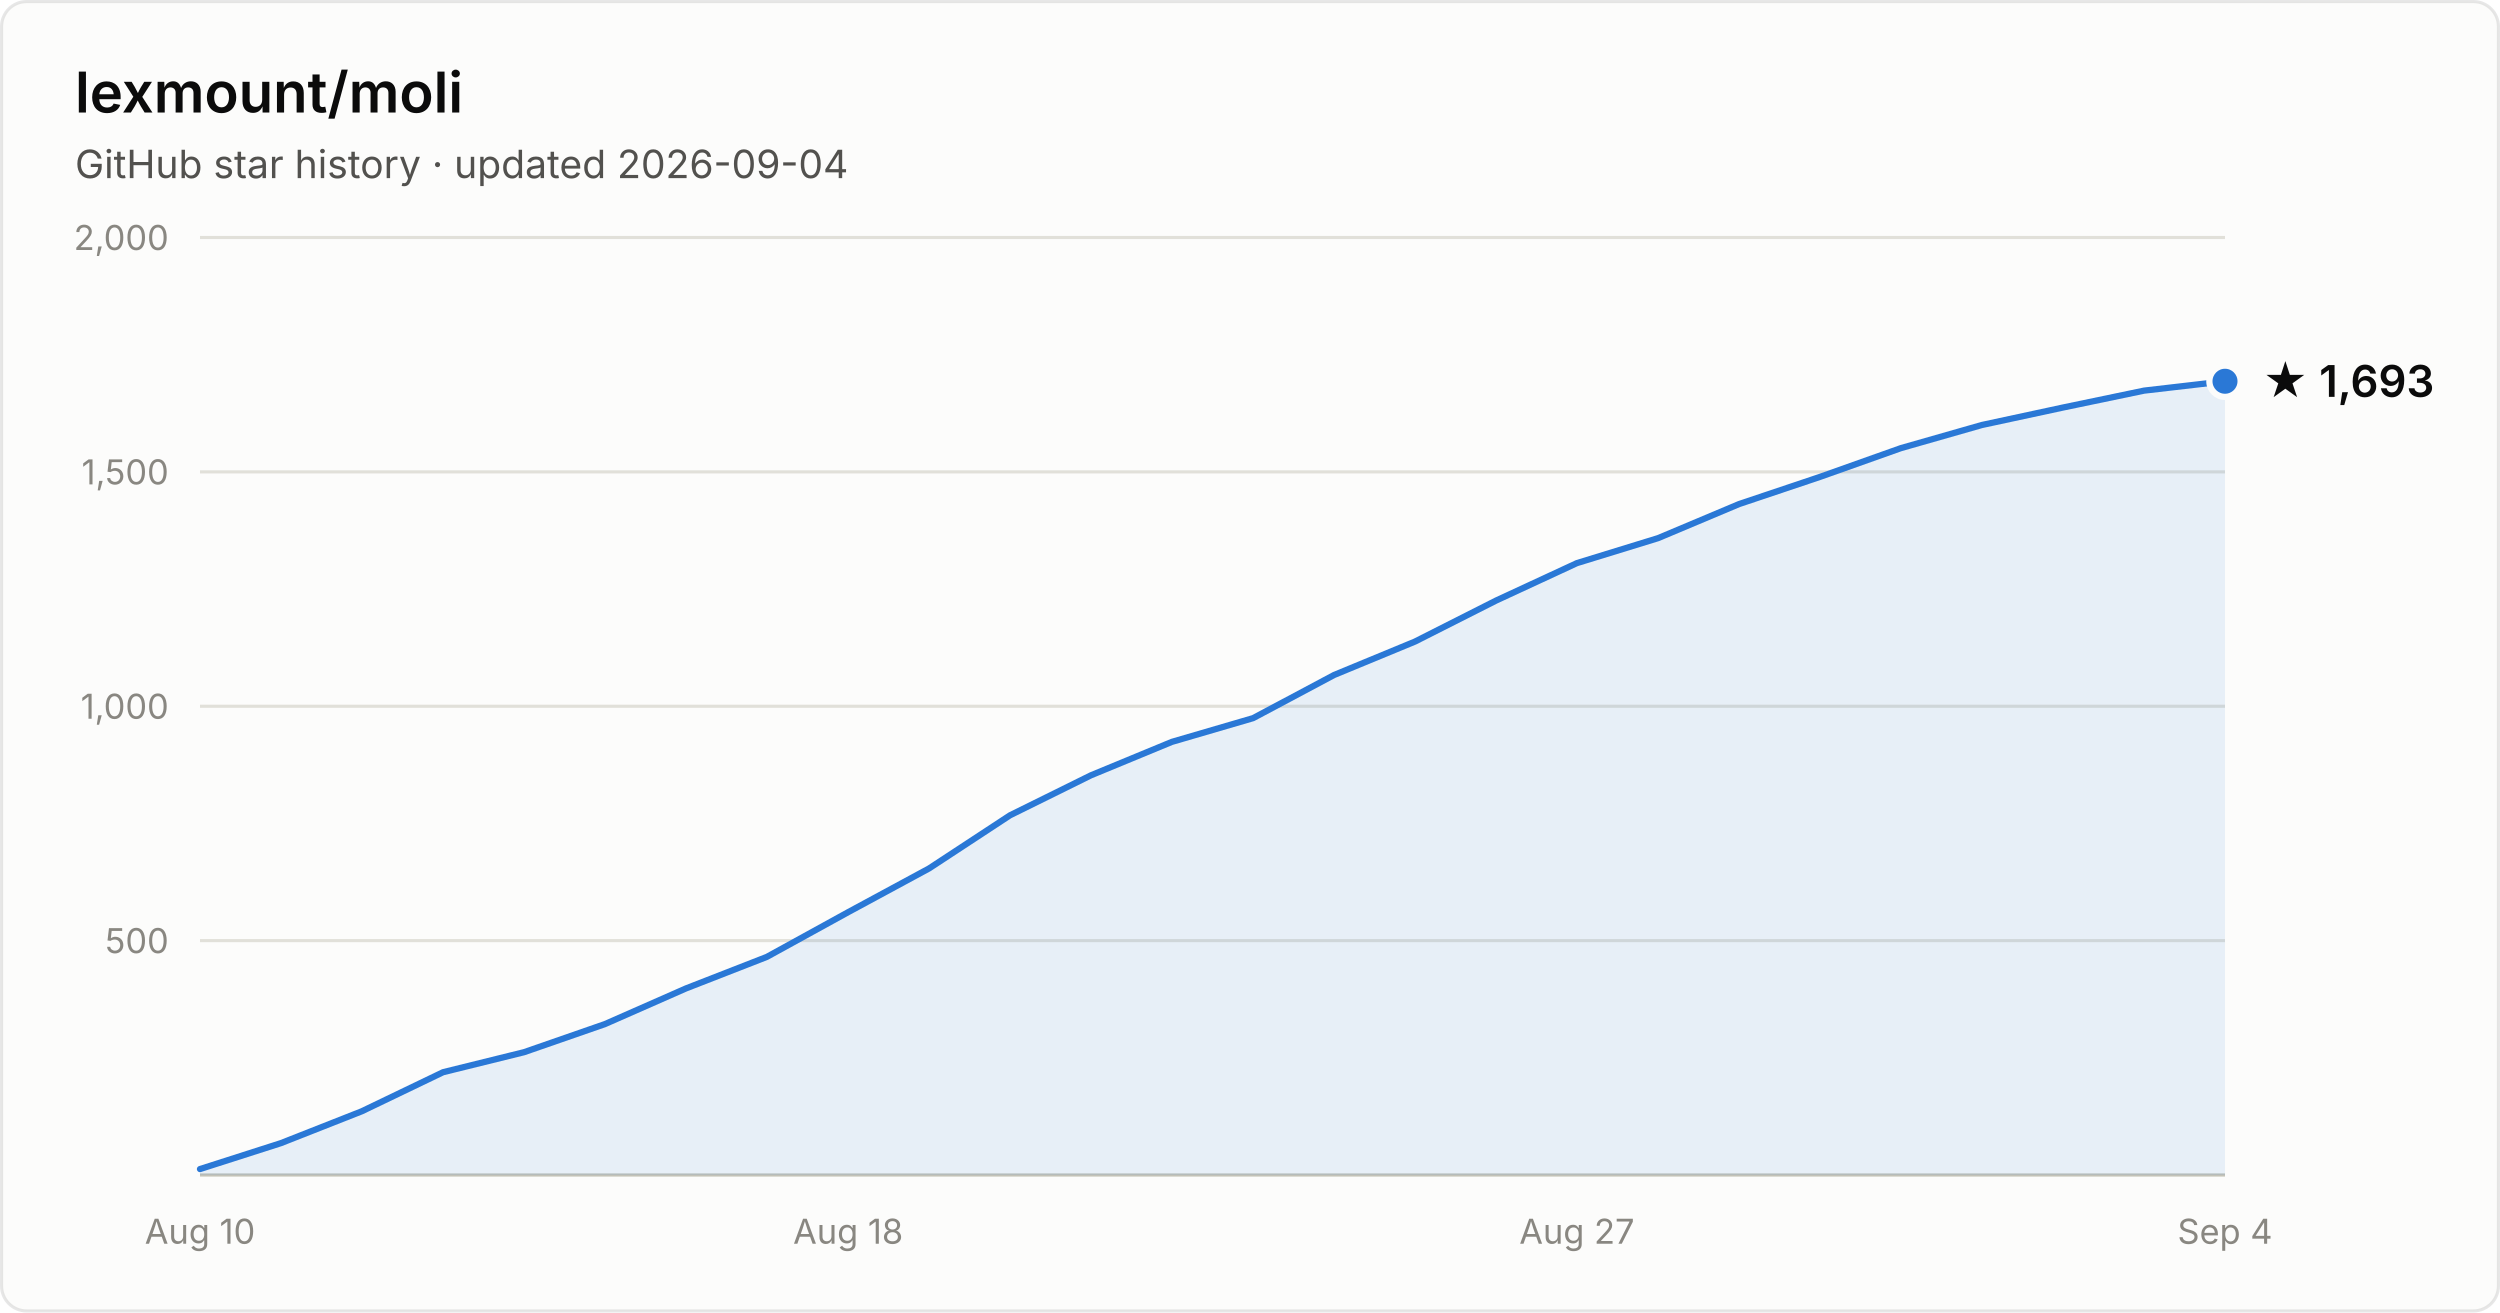
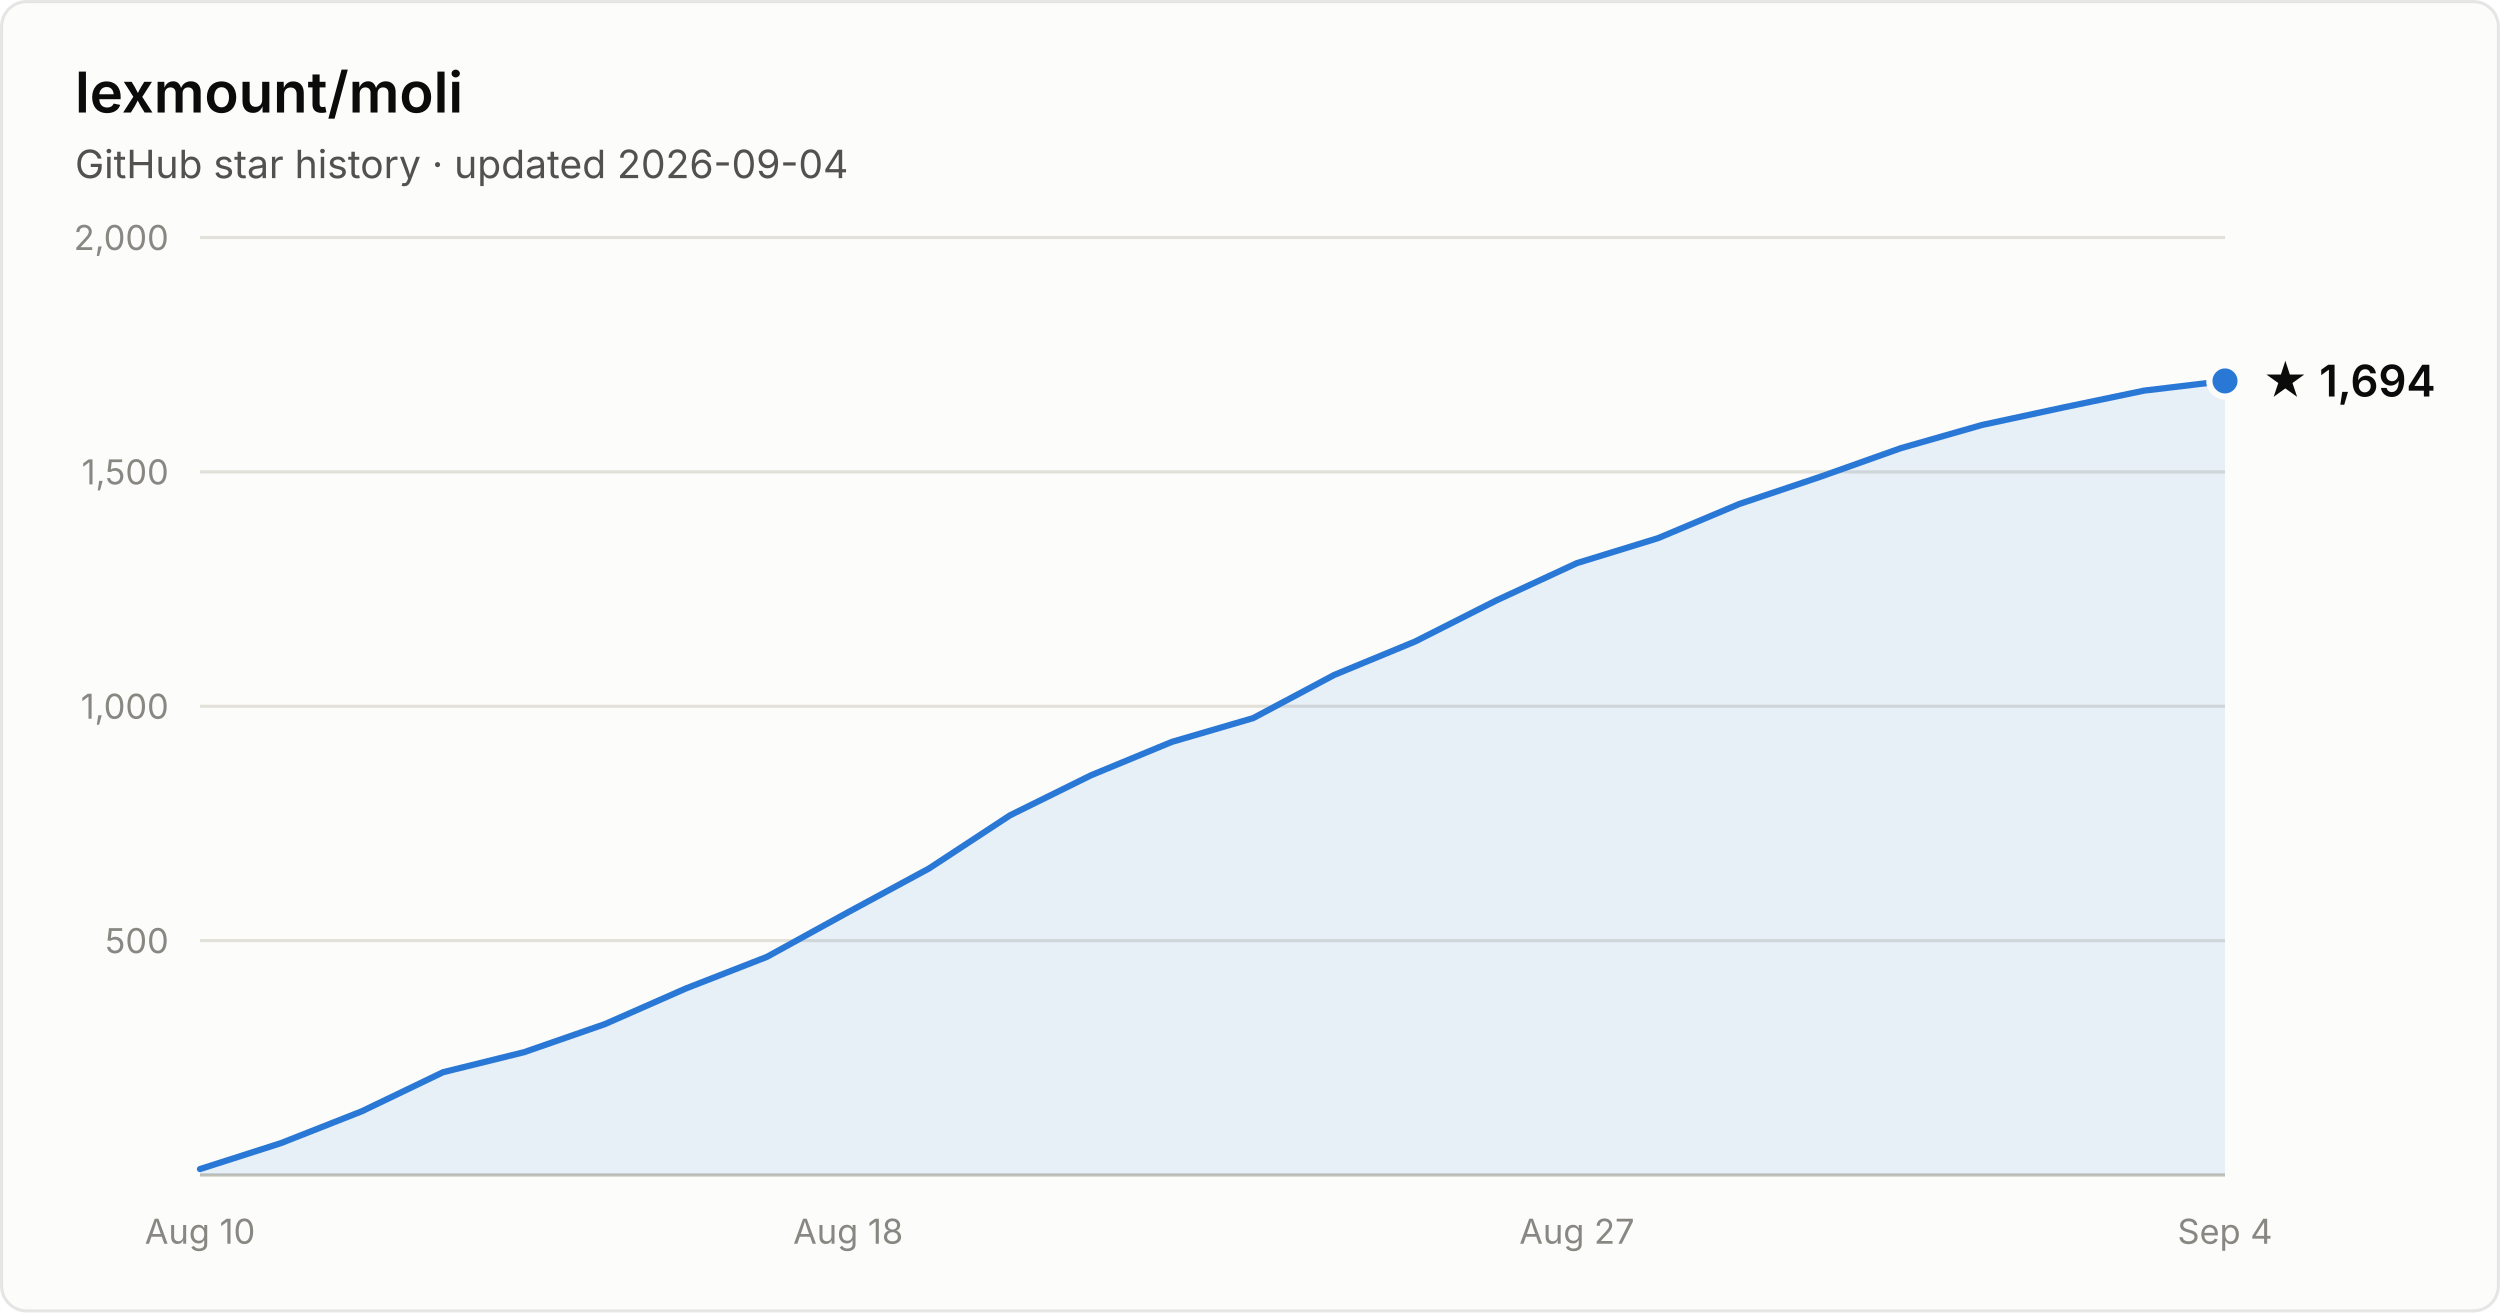
- <svg xmlns="http://www.w3.org/2000/svg" width="800" height="420" viewBox="0 0 800 420" font-family="system-ui, -apple-system, Segoe UI, sans-serif" role="img" aria-label="Star history of lexmount/moli: 1,693 stars as of 2026-09-04">
+ <svg xmlns="http://www.w3.org/2000/svg" width="800" height="420" viewBox="0 0 800 420" font-family="system-ui, -apple-system, Segoe UI, sans-serif" role="img" aria-label="Star history of lexmount/moli: 1,694 stars as of 2026-09-04">
  <rect x="0.5" y="0.5" width="799" height="419" rx="8" fill="#fcfcfb" stroke="rgba(11,11,11,0.10)" />
  <text x="24" y="36" fill="#0b0b0b" font-size="18" font-weight="600">lexmount/moli</text>
  <text x="24" y="57" fill="#52514e" font-size="12.5">GitHub star history · updated 2026-09-04</text>
  <line x1="64" y1="301.0" x2="712" y2="301.0" stroke="#e1e0d9" stroke-width="1" />
  <text x="54" y="305.0" text-anchor="end" fill="#898781" font-size="11" style="font-variant-numeric:tabular-nums">500</text>
  <line x1="64" y1="226.0" x2="712" y2="226.0" stroke="#e1e0d9" stroke-width="1" />
  <text x="54" y="230.0" text-anchor="end" fill="#898781" font-size="11" style="font-variant-numeric:tabular-nums">1,000</text>
  <line x1="64" y1="151.0" x2="712" y2="151.0" stroke="#e1e0d9" stroke-width="1" />
  <text x="54" y="155.0" text-anchor="end" fill="#898781" font-size="11" style="font-variant-numeric:tabular-nums">1,500</text>
  <line x1="64" y1="76.0" x2="712" y2="76.0" stroke="#e1e0d9" stroke-width="1" />
  <text x="54" y="80.0" text-anchor="end" fill="#898781" font-size="11" style="font-variant-numeric:tabular-nums">2,000</text>
  <line x1="64" y1="376" x2="712" y2="376" stroke="#c3c2b7" stroke-width="1" />
  <text x="64.0" y="398" text-anchor="middle" fill="#898781" font-size="11" style="font-variant-numeric:tabular-nums">Aug 10</text>
  <text x="271.4" y="398" text-anchor="middle" fill="#898781" font-size="11" style="font-variant-numeric:tabular-nums">Aug 18</text>
  <text x="504.6" y="398" text-anchor="middle" fill="#898781" font-size="11" style="font-variant-numeric:tabular-nums">Aug 27</text>
  <text x="712.0" y="398" text-anchor="middle" fill="#898781" font-size="11" style="font-variant-numeric:tabular-nums">Sep 4</text>
-   <path d="M64.0 374.1 L89.9 365.8 L115.8 355.6 L141.8 343.1 L167.7 336.7 L193.6 327.7 L219.5 316.3 L245.4 306.2 L271.4 291.9 L297.3 277.9 L323.2 260.9 L349.1 248.1 L375.0 237.4 L401.0 229.8 L426.9 216.0 L452.8 205.3 L478.7 192.2 L504.6 180.2 L530.6 172.2 L556.5 161.3 L582.4 152.6 L608.3 143.4 L634.2 136.0 L660.2 130.4 L686.1 125.0 L712.0 122.0 L712.0 376 L64.0 376 Z" fill="#2a78d6" fill-opacity="0.1" />
-   <path d="M64.0 374.1 L89.9 365.8 L115.8 355.6 L141.8 343.1 L167.7 336.7 L193.6 327.7 L219.5 316.3 L245.4 306.2 L271.4 291.9 L297.3 277.9 L323.2 260.9 L349.1 248.1 L375.0 237.4 L401.0 229.8 L426.9 216.0 L452.8 205.3 L478.7 192.2 L504.6 180.2 L530.6 172.2 L556.5 161.3 L582.4 152.6 L608.3 143.4 L634.2 136.0 L660.2 130.4 L686.1 125.0 L712.0 122.0" fill="none" stroke="#2a78d6" stroke-width="2" stroke-linejoin="round" stroke-linecap="round" />
-   <circle cx="712.0" cy="122.0" r="5" fill="#2a78d6" stroke="#fcfcfb" stroke-width="2" />
-   <text x="724.0" y="127.0" fill="#0b0b0b" font-size="14" font-weight="600">★ 1,693</text>
+   <path d="M64.0 374.1 L89.9 365.8 L115.8 355.6 L141.8 343.1 L167.7 336.7 L193.6 327.7 L219.5 316.3 L245.4 306.2 L271.4 291.9 L297.3 277.9 L323.2 260.9 L349.1 248.1 L375.0 237.4 L401.0 229.8 L426.9 216.0 L452.8 205.3 L478.7 192.2 L504.6 180.2 L530.6 172.2 L556.5 161.3 L582.4 152.6 L608.3 143.4 L634.2 136.0 L660.2 130.4 L686.1 125.0 L712.0 121.9 L712.0 376 L64.0 376 Z" fill="#2a78d6" fill-opacity="0.1" />
+   <path d="M64.0 374.1 L89.9 365.8 L115.8 355.6 L141.8 343.1 L167.7 336.7 L193.6 327.7 L219.5 316.3 L245.4 306.2 L271.4 291.9 L297.3 277.9 L323.2 260.9 L349.1 248.1 L375.0 237.4 L401.0 229.8 L426.9 216.0 L452.8 205.3 L478.7 192.2 L504.6 180.2 L530.6 172.2 L556.5 161.3 L582.4 152.6 L608.3 143.4 L634.2 136.0 L660.2 130.4 L686.1 125.0 L712.0 121.9" fill="none" stroke="#2a78d6" stroke-width="2" stroke-linejoin="round" stroke-linecap="round" />
+   <circle cx="712.0" cy="121.9" r="5" fill="#2a78d6" stroke="#fcfcfb" stroke-width="2" />
+   <text x="724.0" y="126.9" fill="#0b0b0b" font-size="14" font-weight="600">★ 1,694</text>
</svg>
